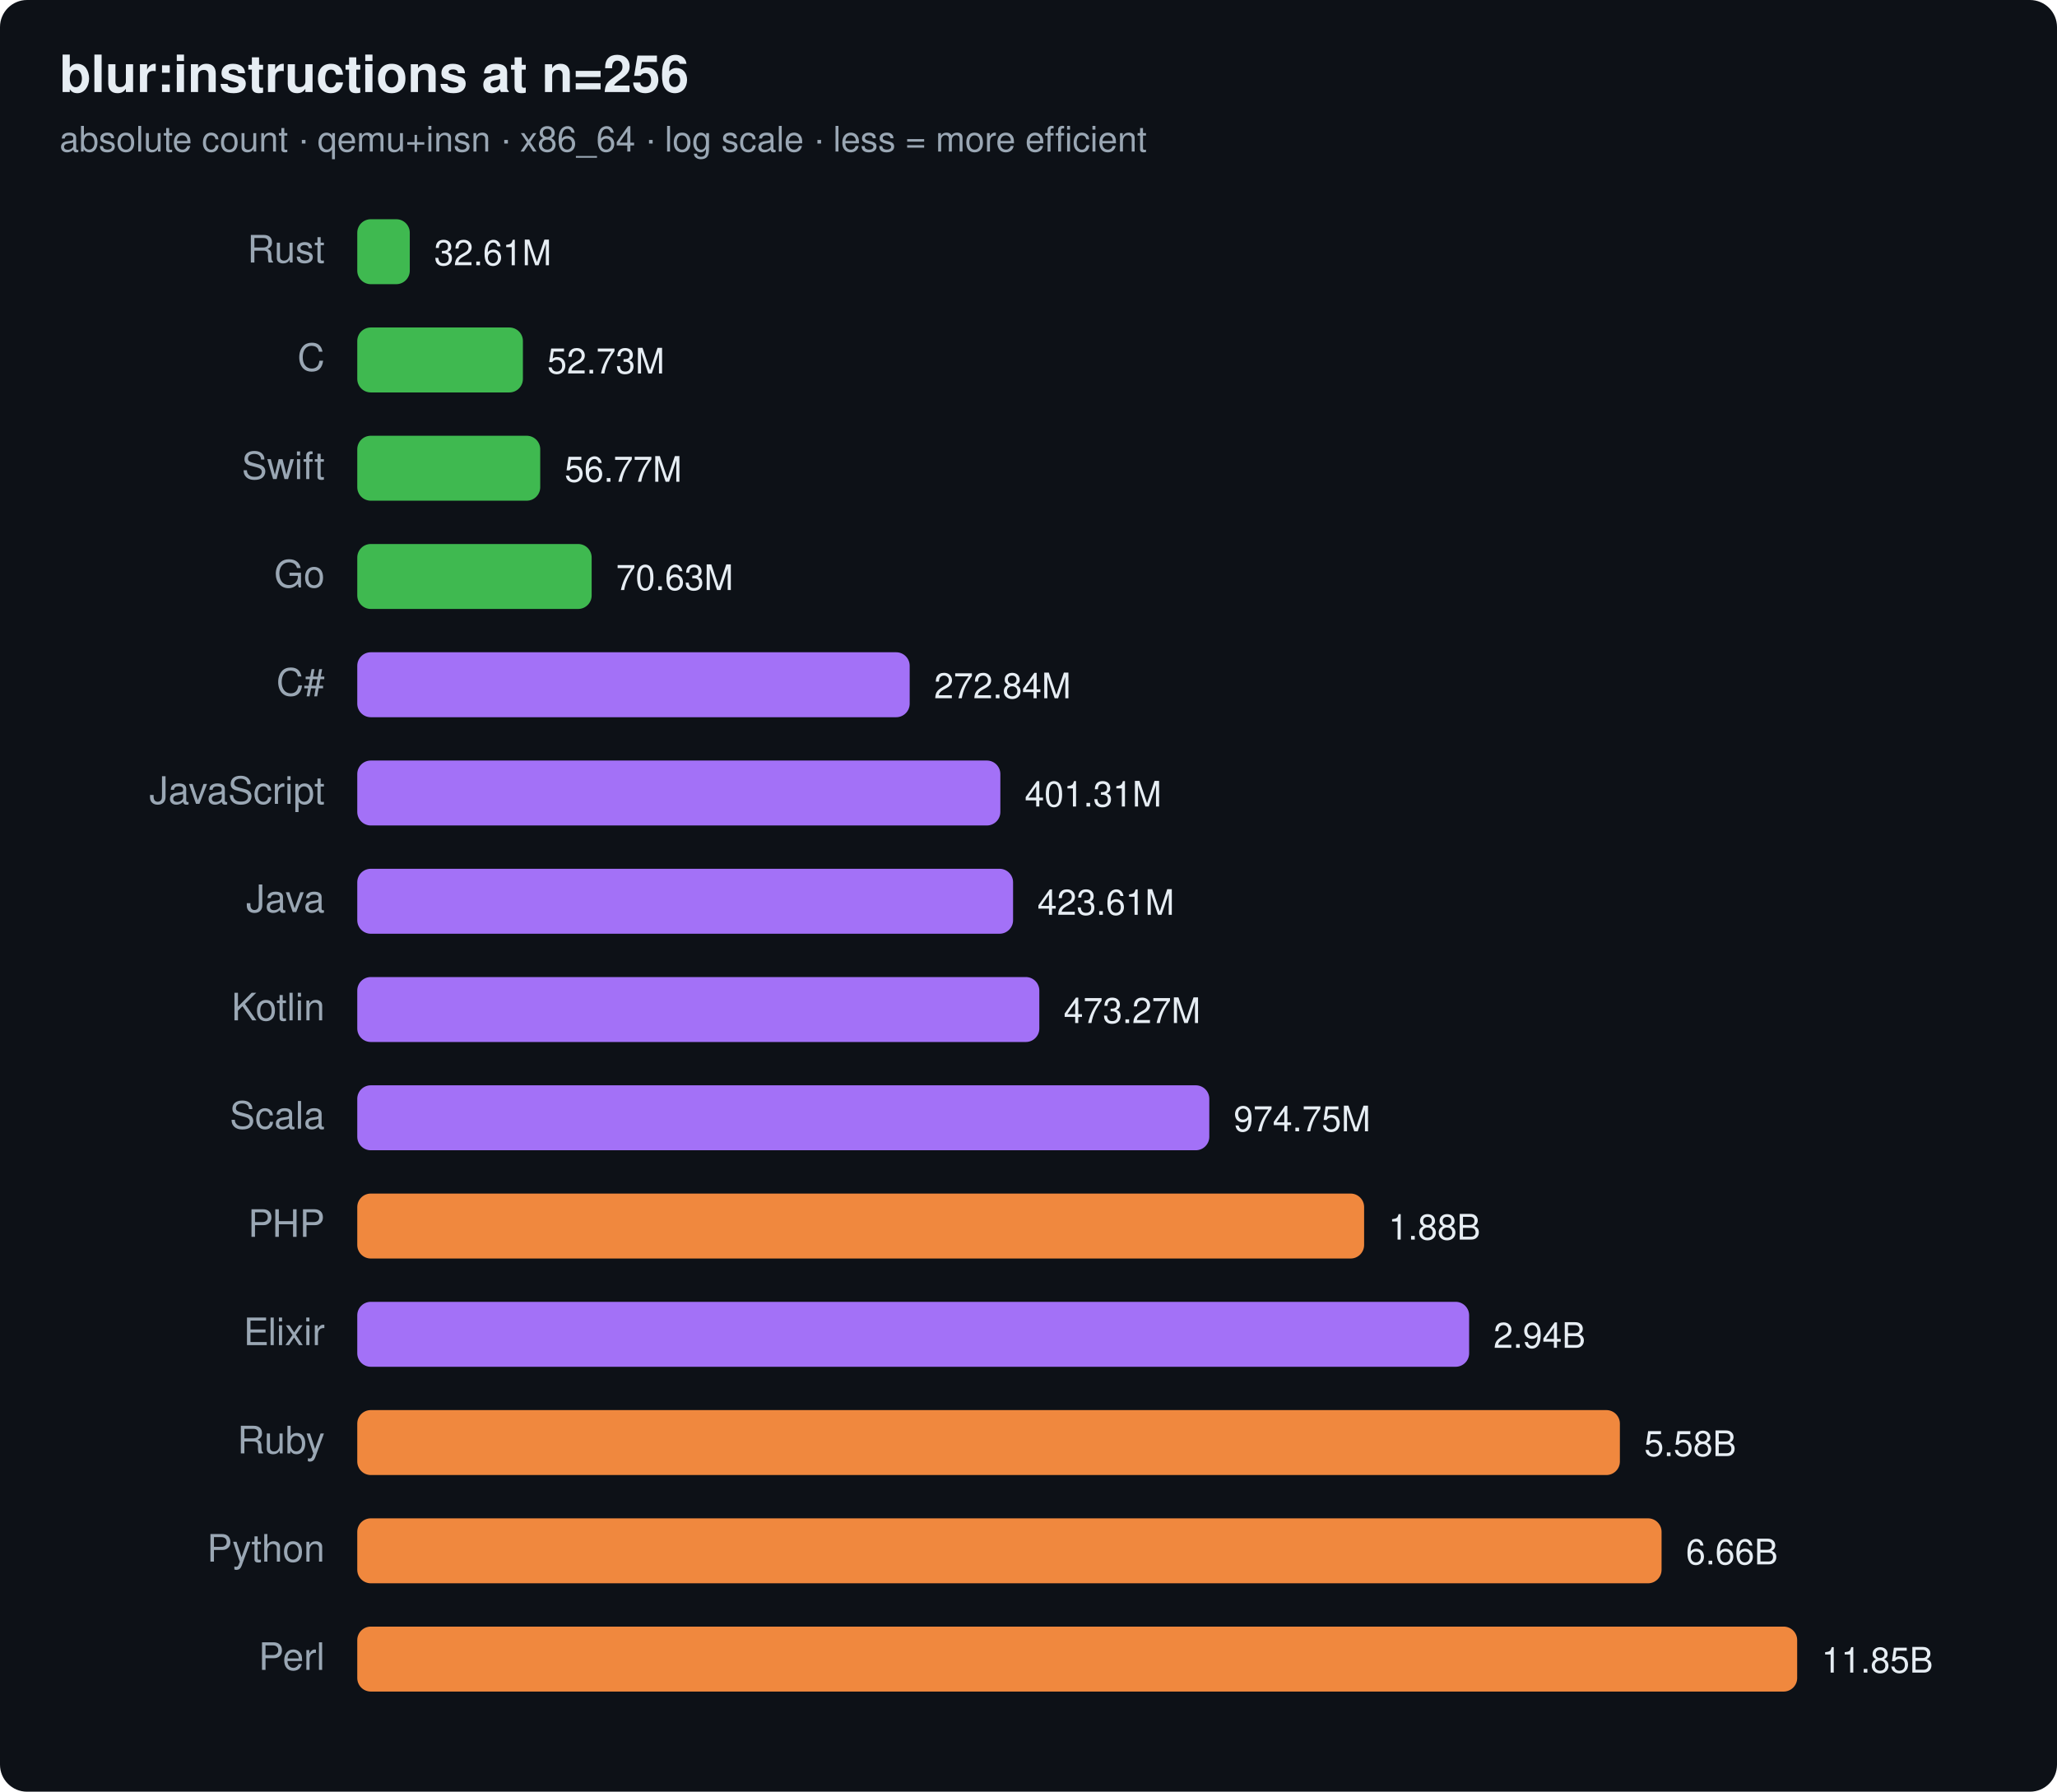
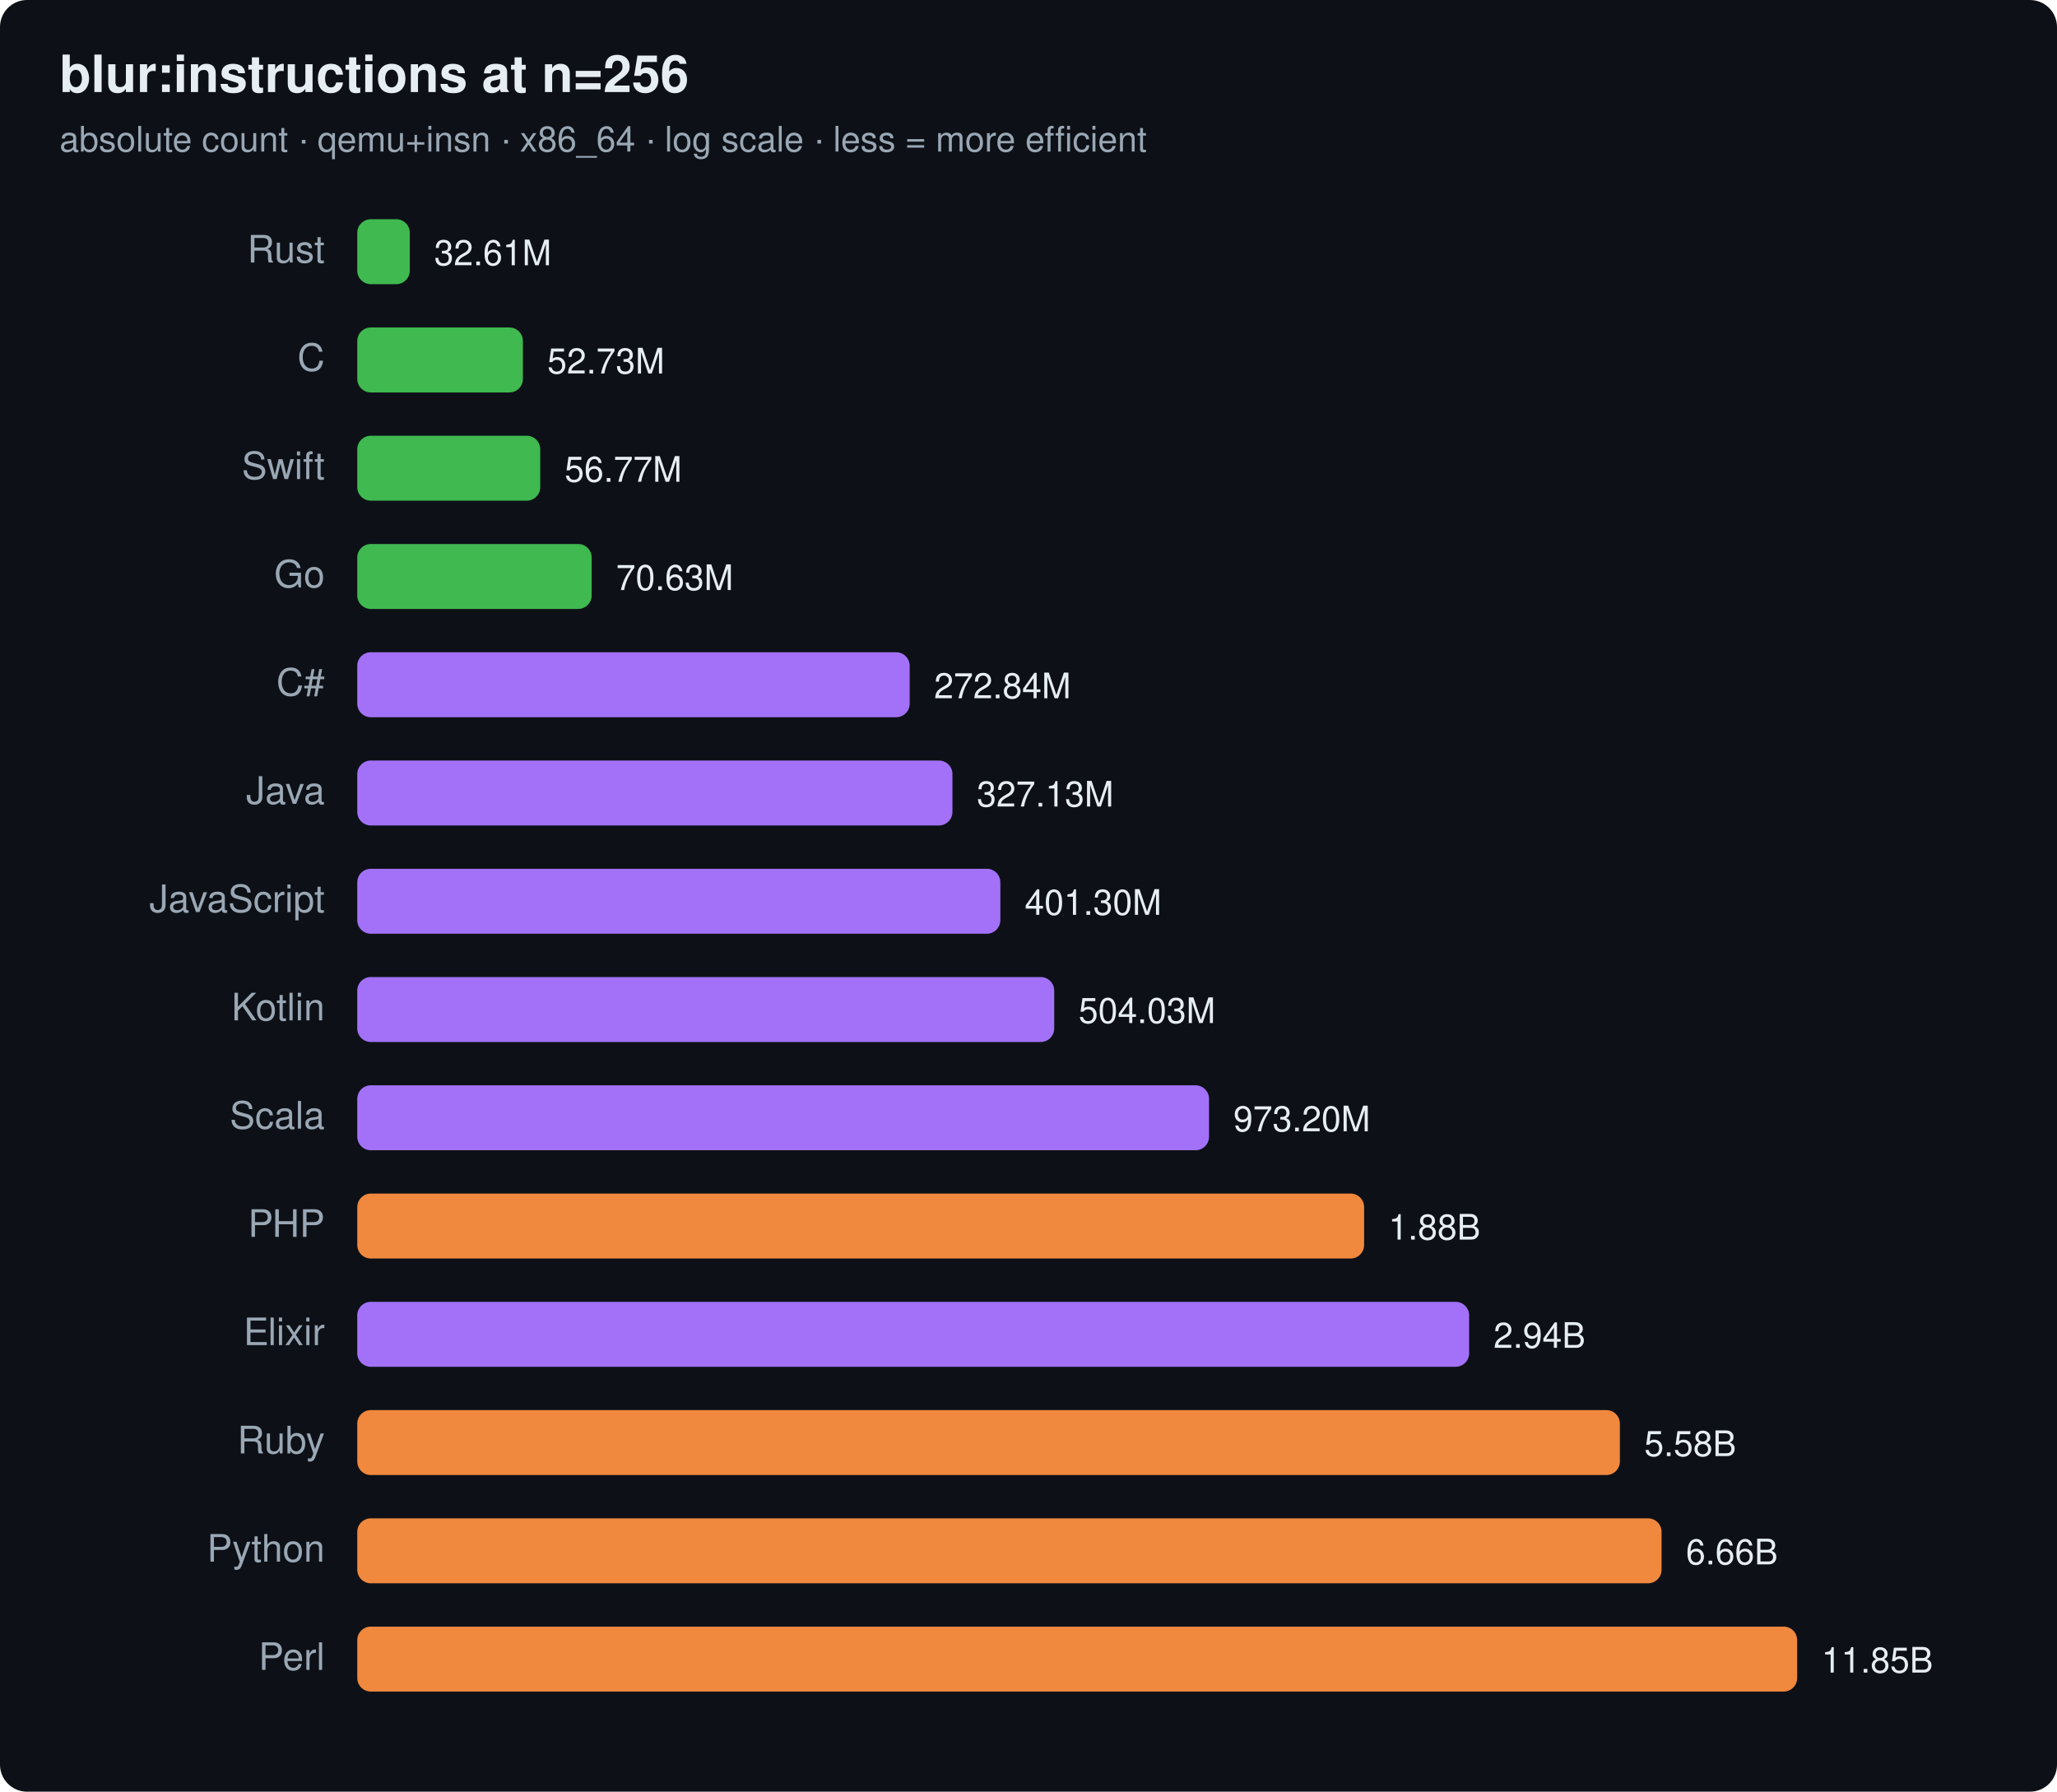
<svg xmlns="http://www.w3.org/2000/svg" width="760" height="662" viewBox="0 0 760 662" font-family="ui-sans-serif,system-ui,Segoe UI,Helvetica,Arial">
  <rect width="760" height="662" rx="10" fill="#0d1117" />
  <text x="22" y="34" font-size="19" font-weight="700" fill="#e6edf3">blur:instructions at n=256</text>
  <text x="22" y="56" font-size="13" fill="#9aa7b4">absolute count · qemu+insn · x86_64 · log scale · less = more efficient</text>
  <text x="120" y="97" text-anchor="end" font-size="14" fill="#9aa7b4">Rust</text>
  <rect x="132" y="81" width="19.4" height="24" rx="5" fill="#3fb950" />
  <text x="160.4" y="98" font-size="13" fill="#e6edf3">32.61M</text>
  <text x="120" y="137" text-anchor="end" font-size="14" fill="#9aa7b4">C</text>
  <rect x="132" y="121" width="61.2" height="24" rx="5" fill="#3fb950" />
  <text x="202.2" y="138" font-size="13" fill="#e6edf3">52.73M</text>
  <text x="120" y="177" text-anchor="end" font-size="14" fill="#9aa7b4">Swift</text>
  <rect x="132" y="161" width="67.6" height="24" rx="5" fill="#3fb950" />
  <text x="208.6" y="178" font-size="13" fill="#e6edf3">56.77M</text>
  <text x="120" y="217" text-anchor="end" font-size="14" fill="#9aa7b4">Go</text>
  <rect x="132" y="201" width="86.6" height="24" rx="5" fill="#3fb950" />
  <text x="227.6" y="218" font-size="13" fill="#e6edf3">70.63M</text>
  <text x="120" y="257" text-anchor="end" font-size="14" fill="#9aa7b4">C#</text>
  <rect x="132" y="241" width="204.1" height="24" rx="5" fill="#a371f7" />
  <text x="345.1" y="258" font-size="13" fill="#e6edf3">272.84M</text>
-   <text x="120" y="297" text-anchor="end" font-size="14" fill="#9aa7b4">JavaScript</text>
-   <rect x="132" y="281" width="237.6" height="24" rx="5" fill="#a371f7" />
-   <text x="378.6" y="298" font-size="13" fill="#e6edf3">401.31M</text>
-   <text x="120" y="337" text-anchor="end" font-size="14" fill="#9aa7b4">Java</text>
-   <rect x="132" y="321" width="242.3" height="24" rx="5" fill="#a371f7" />
-   <text x="383.3" y="338" font-size="13" fill="#e6edf3">423.61M</text>
+   <text x="120" y="297" text-anchor="end" font-size="14" fill="#9aa7b4">Java</text>
+   <rect x="132" y="281" width="219.9" height="24" rx="5" fill="#a371f7" />
+   <text x="360.9" y="298" font-size="13" fill="#e6edf3">327.13M</text>
+   <text x="120" y="337" text-anchor="end" font-size="14" fill="#9aa7b4">JavaScript</text>
+   <rect x="132" y="321" width="237.6" height="24" rx="5" fill="#a371f7" />
+   <text x="378.6" y="338" font-size="13" fill="#e6edf3">401.30M</text>
  <text x="120" y="377" text-anchor="end" font-size="14" fill="#9aa7b4">Kotlin</text>
-   <rect x="132" y="361" width="252.0" height="24" rx="5" fill="#a371f7" />
-   <text x="393.0" y="378" font-size="13" fill="#e6edf3">473.27M</text>
+   <rect x="132" y="361" width="257.5" height="24" rx="5" fill="#a371f7" />
+   <text x="398.5" y="378" font-size="13" fill="#e6edf3">504.03M</text>
  <text x="120" y="417" text-anchor="end" font-size="14" fill="#9aa7b4">Scala</text>
-   <rect x="132" y="401" width="314.8" height="24" rx="5" fill="#a371f7" />
-   <text x="455.8" y="418" font-size="13" fill="#e6edf3">974.75M</text>
+   <rect x="132" y="401" width="314.7" height="24" rx="5" fill="#a371f7" />
+   <text x="455.7" y="418" font-size="13" fill="#e6edf3">973.20M</text>
  <text x="120" y="457" text-anchor="end" font-size="14" fill="#9aa7b4">PHP</text>
  <rect x="132" y="441" width="372.0" height="24" rx="5" fill="#f0883e" />
  <text x="513.0" y="458" font-size="13" fill="#e6edf3">1.88B</text>
  <text x="120" y="497" text-anchor="end" font-size="14" fill="#9aa7b4">Elixir</text>
  <rect x="132" y="481" width="410.8" height="24" rx="5" fill="#a371f7" />
  <text x="551.8" y="498" font-size="13" fill="#e6edf3">2.94B</text>
  <text x="120" y="537" text-anchor="end" font-size="14" fill="#9aa7b4">Ruby</text>
  <rect x="132" y="521" width="466.5" height="24" rx="5" fill="#f0883e" />
  <text x="607.5" y="538" font-size="13" fill="#e6edf3">5.58B</text>
  <text x="120" y="577" text-anchor="end" font-size="14" fill="#9aa7b4">Python</text>
  <rect x="132" y="561" width="481.9" height="24" rx="5" fill="#f0883e" />
  <text x="622.9" y="578" font-size="13" fill="#e6edf3">6.66B</text>
  <text x="120" y="617" text-anchor="end" font-size="14" fill="#9aa7b4">Perl</text>
  <rect x="132" y="601" width="532.0" height="24" rx="5" fill="#f0883e" />
  <text x="673.0" y="618" font-size="13" fill="#e6edf3">11.85B</text>
</svg>
